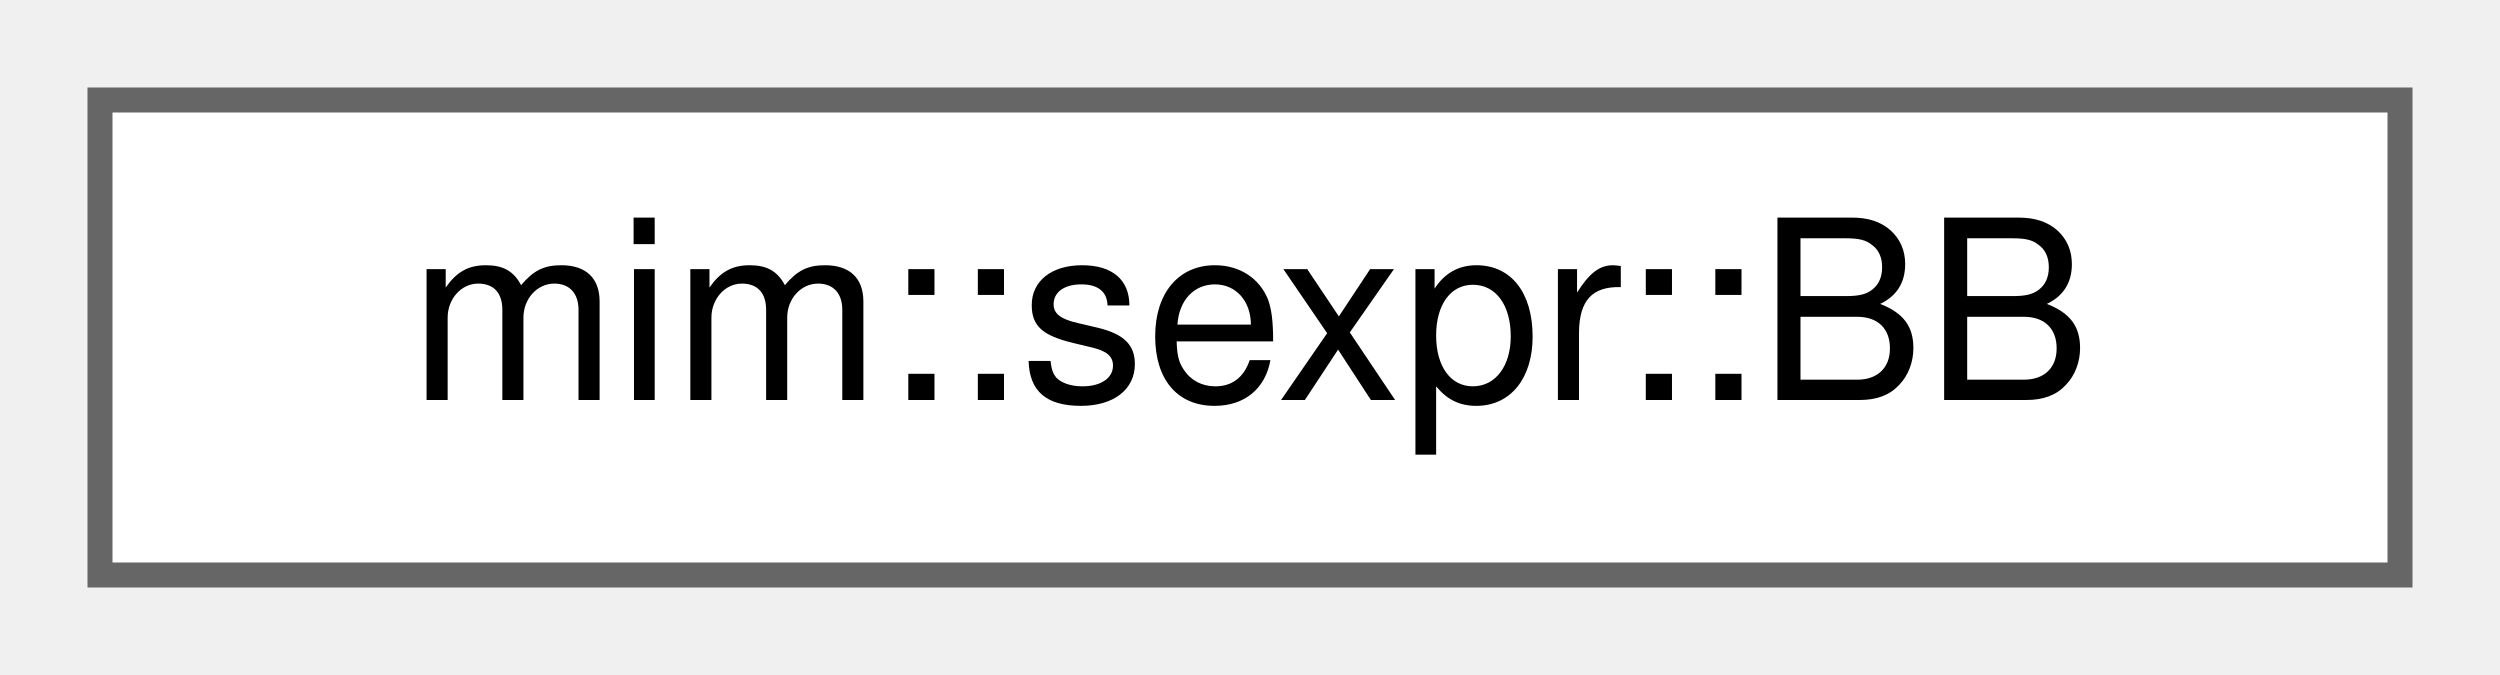
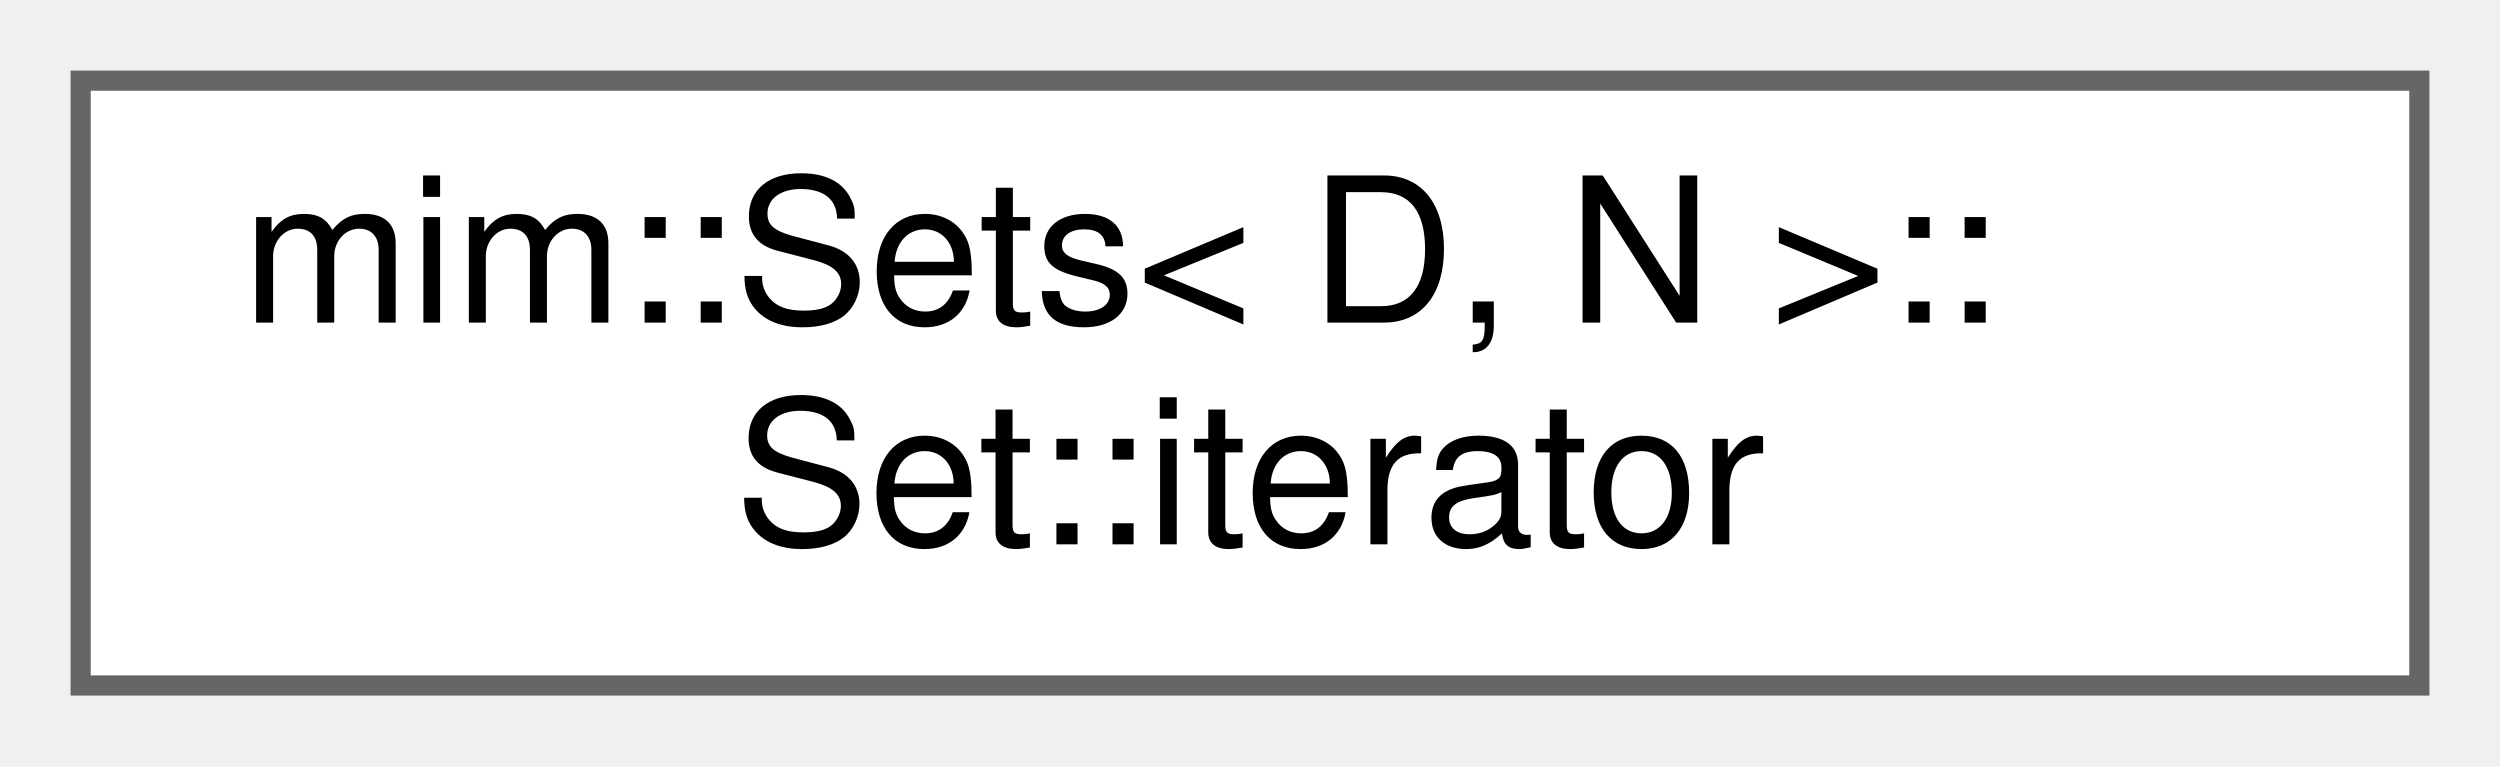
- <svg xmlns="http://www.w3.org/2000/svg" xmlns:xlink="http://www.w3.org/1999/xlink" width="100pt" height="27pt" viewBox="0.00 0.00 100.00 27.00">
-   <g id="graph0" class="graph" transform="scale(1 1) rotate(0) translate(4 23)">
+ <svg xmlns="http://www.w3.org/2000/svg" xmlns:xlink="http://www.w3.org/1999/xlink" width="124pt" height="38pt" viewBox="0.00 0.00 124.00 38.00">
+   <g id="graph0" class="graph" transform="scale(1 1) rotate(0) translate(4 34)">
    <g id="Node000000" class="node">
      <g id="a_Node000000">
-         <a xlink:href="structmim_1_1sexpr_1_1BB.html" target="_top" xlink:title=" ">
-           <polygon fill="white" stroke="#666666" points="92,-19 0,-19 0,0 92,0 92,-19" />
-           <text text-anchor="middle" x="46" y="-7" font-family="Helvetica,sans-Serif" font-size="10.00">mim::sexpr::BB</text>
+         <a xlink:href="classmim_1_1Sets_1_1Set_1_1iterator.html" target="_top" xlink:title=" ">
+           <polygon fill="white" stroke="#666666" points="116,-30 0,-30 0,0 116,0 116,-30" />
+           <text text-anchor="start" x="8" y="-18" font-family="Helvetica,sans-Serif" font-size="10.00">mim::Sets&lt; D, N &gt;::</text>
+           <text text-anchor="middle" x="58" y="-7" font-family="Helvetica,sans-Serif" font-size="10.00">Set::iterator</text>
        </a>
      </g>
    </g>
  </g>
</svg>
